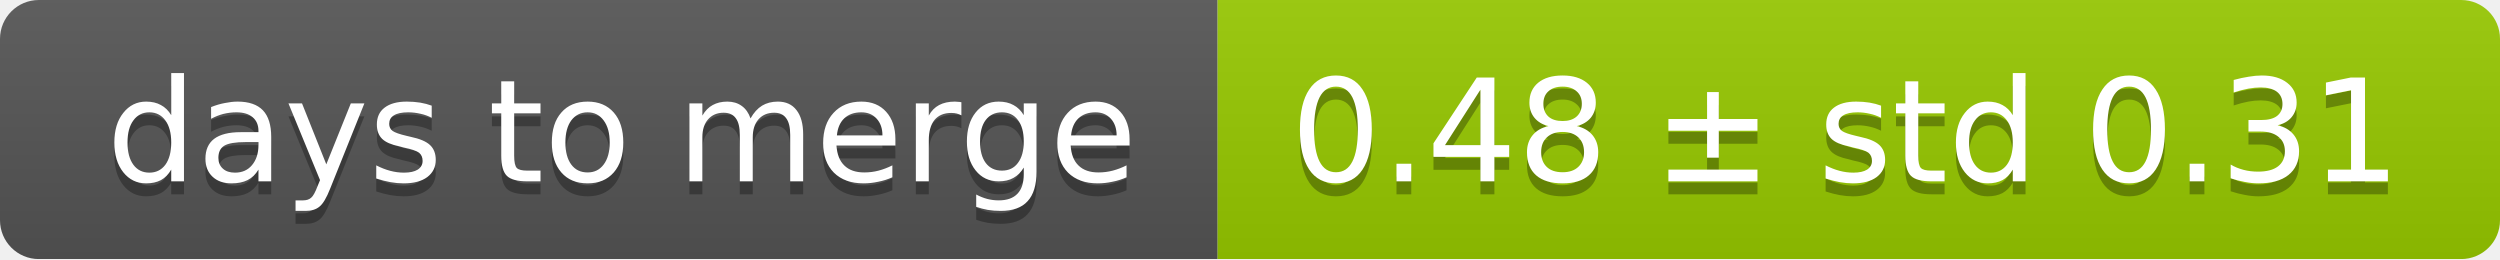
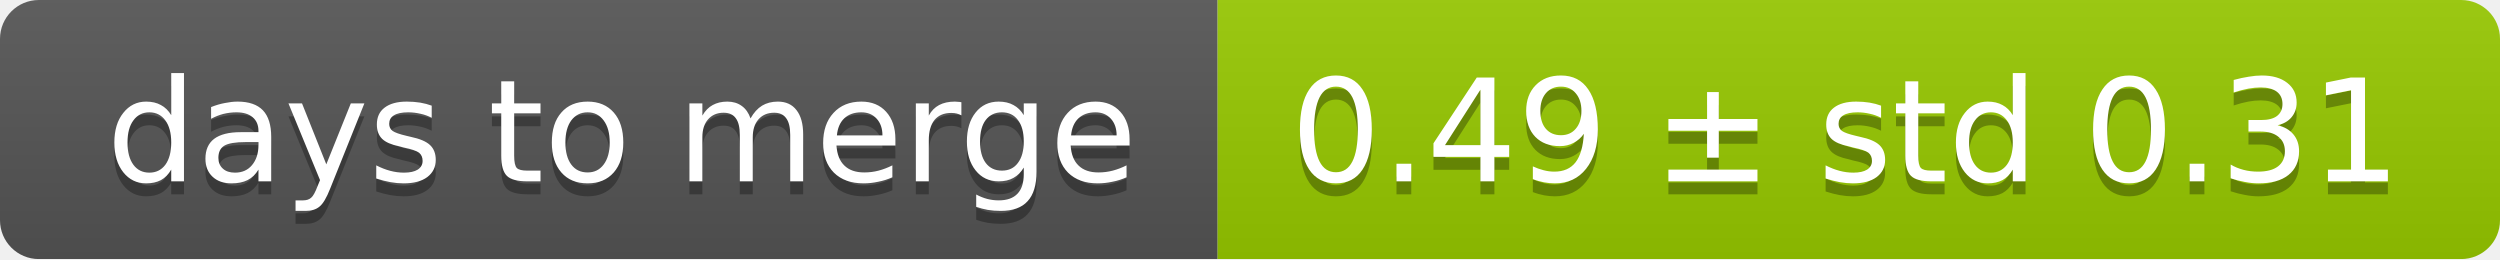
<svg xmlns="http://www.w3.org/2000/svg" width="193" height="20">
  <linearGradient id="smooth" x2="0" y2="100%">
    <stop offset="0" stop-color="#bbb" stop-opacity=".1" />
    <stop offset="1" stop-opacity=".1" />
  </linearGradient>
  <mask id="round">
    <rect width="193" height="20" rx="3" fill="#fff" />
  </mask>
  <g mask="url(#round)">
    <rect width="94" height="20" fill="#555" />
    <rect x="94" width="99" height="20" fill="#97ca00" />
    <rect width="193" height="20" fill="url(#smooth)" />
  </g>
  <g fill="#fff" text-anchor="middle" font-family="DejaVu Sans,Verdana,Geneva,sans-serif" font-size="11">
    <text x="48" y="15" fill="#010101" fill-opacity=".3">days to merge</text>
    <text x="48" y="14">days to merge</text>
-     <text x="142.5" y="15" fill="#010101" fill-opacity=".3">0.48 ± std 0.31</text>
-     <text x="142.5" y="14">0.48 ± std 0.31</text>
+     <text x="142.5" y="15" fill="#010101" fill-opacity=".3">0.49 ± std 0.31</text>
+     <text x="142.5" y="14">0.49 ± std 0.31</text>
  </g>
</svg>
